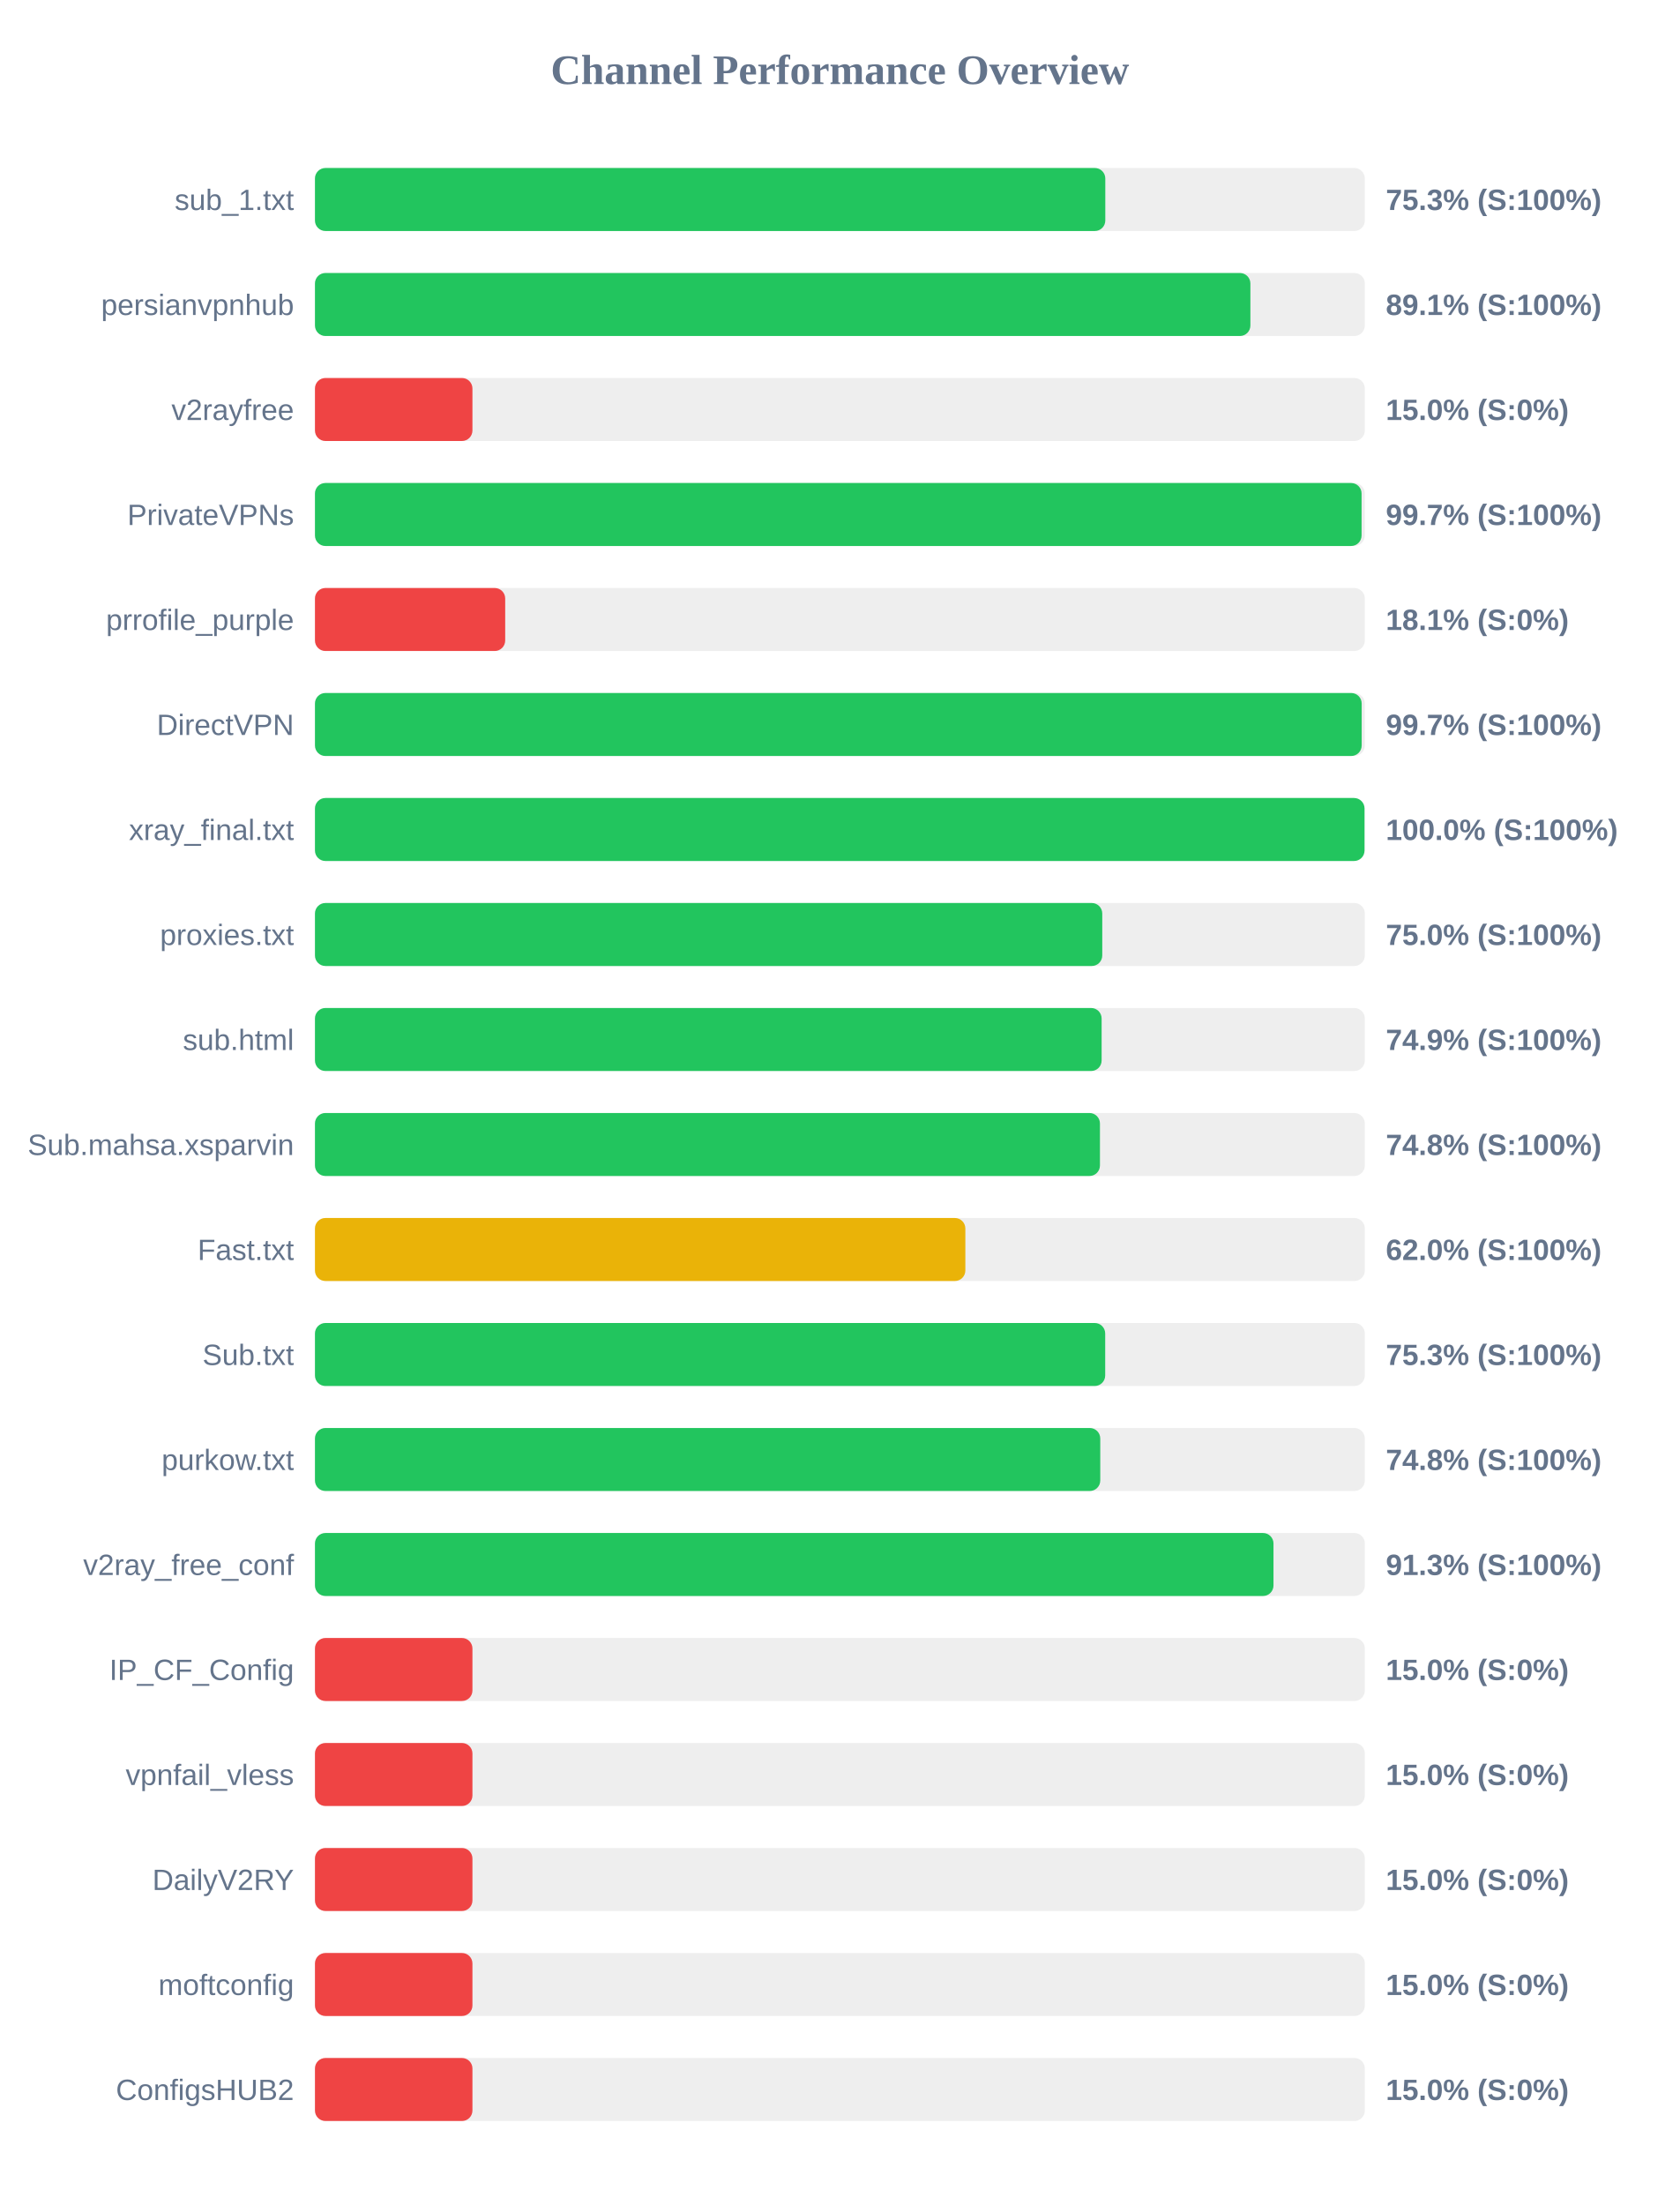
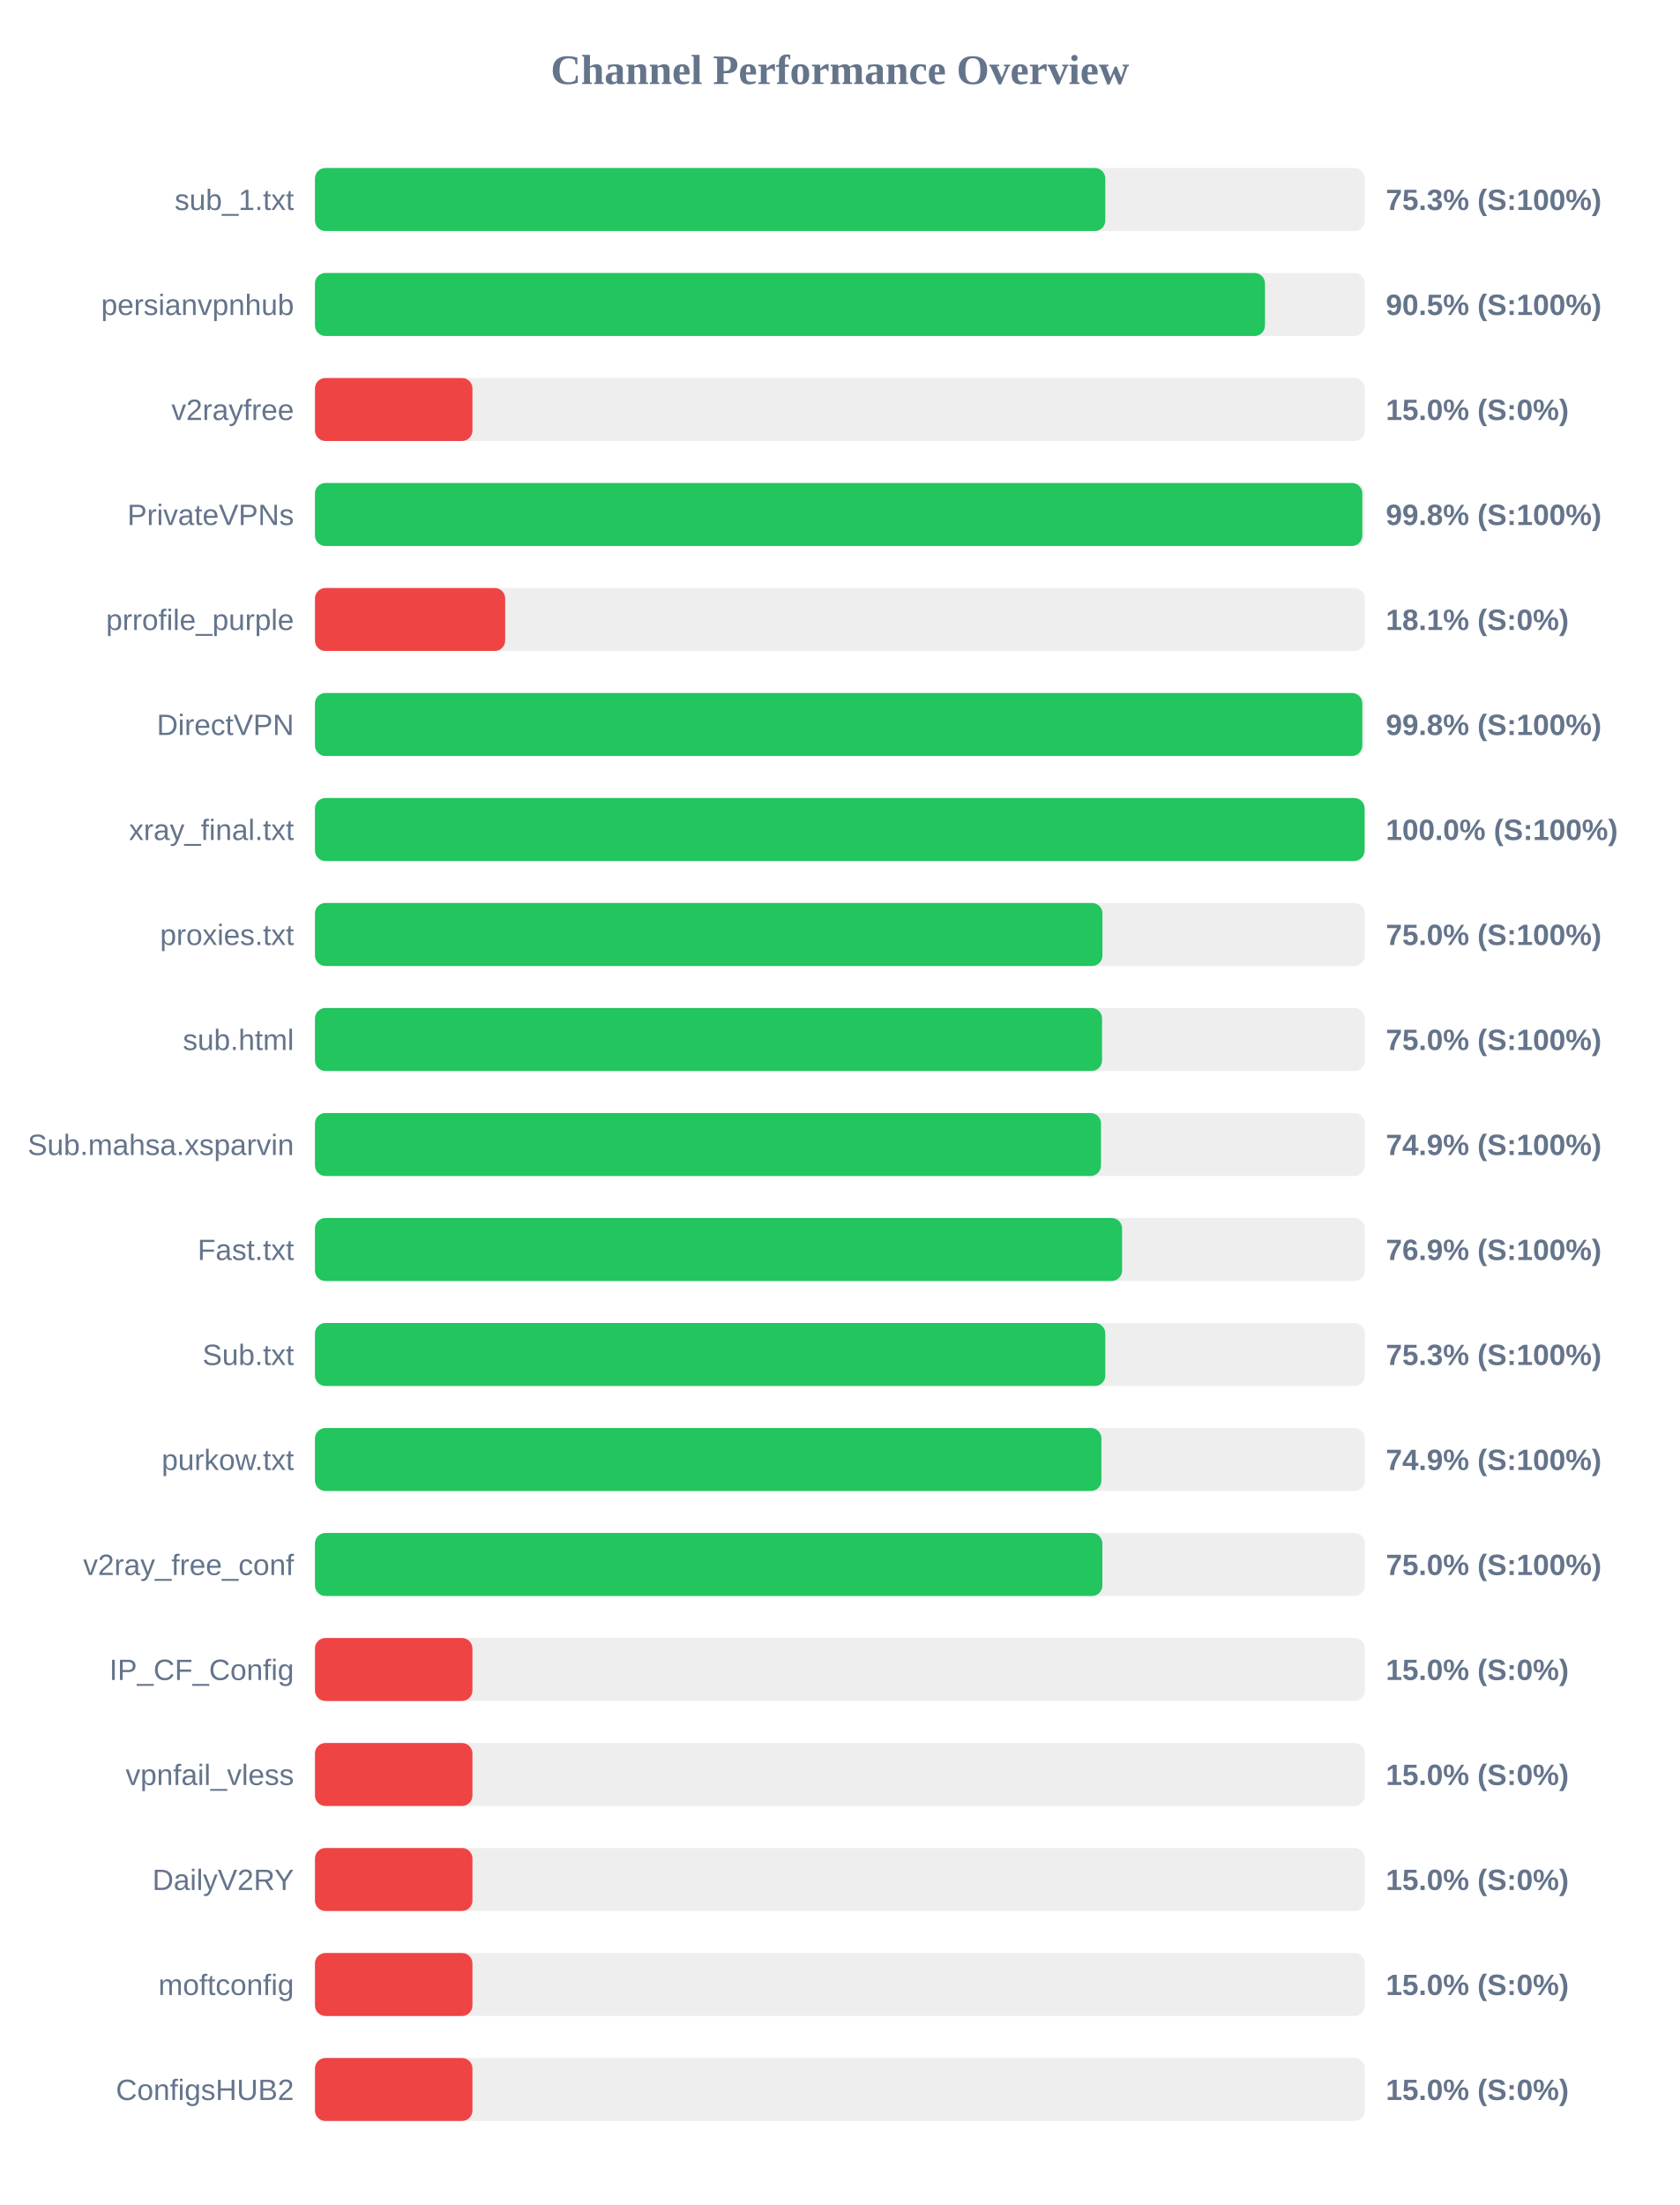
<svg xmlns="http://www.w3.org/2000/svg" width="800" height="1050" version="1.1">
  <style>
        .row { font: 14px Arial; fill: #64748b; }
        .score { font: bold 14px Arial; fill: #64748b; }
    </style>
  <text x="400" y="40" text-anchor="middle" font-size="20px" font-weight="bold" fill="#64748b">Channel Performance Overview</text>
  <rect x="150" y="80" width="500" height="30" fill="#eee" rx="5" />
  <rect x="150" y="80" width="376.4" height="30" fill="#22c55e" rx="5" />
  <text x="140" y="100" text-anchor="end" class="row">sub_1.txt</text>
  <text x="660" y="100" text-anchor="start" class="score">75.3% (S:100%)</text>
  <rect x="150" y="130" width="500" height="30" fill="#eee" rx="5" />
-   <rect x="150" y="130" width="445.5" height="30" fill="#22c55e" rx="5" />
+   <rect x="150" y="130" width="452.45" height="30" fill="#22c55e" rx="5" />
  <text x="140" y="150" text-anchor="end" class="row">persianvpnhub</text>
-   <text x="660" y="150" text-anchor="start" class="score">89.1% (S:100%)</text>
+   <text x="660" y="150" text-anchor="start" class="score">90.5% (S:100%)</text>
  <rect x="150" y="180" width="500" height="30" fill="#eee" rx="5" />
  <rect x="150" y="180" width="75.0" height="30" fill="#ef4444" rx="5" />
  <text x="140" y="200" text-anchor="end" class="row">v2rayfree</text>
  <text x="660" y="200" text-anchor="start" class="score">15.0% (S:0%)</text>
  <rect x="150" y="230" width="500" height="30" fill="#eee" rx="5" />
-   <rect x="150" y="230" width="498.45" height="30" fill="#22c55e" rx="5" />
+   <rect x="150" y="230" width="498.8" height="30" fill="#22c55e" rx="5" />
  <text x="140" y="250" text-anchor="end" class="row">PrivateVPNs</text>
-   <text x="660" y="250" text-anchor="start" class="score">99.7% (S:100%)</text>
+   <text x="660" y="250" text-anchor="start" class="score">99.8% (S:100%)</text>
  <rect x="150" y="280" width="500" height="30" fill="#eee" rx="5" />
  <rect x="150" y="280" width="90.6" height="30" fill="#ef4444" rx="5" />
  <text x="140" y="300" text-anchor="end" class="row">prrofile_purple</text>
  <text x="660" y="300" text-anchor="start" class="score">18.1% (S:0%)</text>
  <rect x="150" y="330" width="500" height="30" fill="#eee" rx="5" />
-   <rect x="150" y="330" width="498.5" height="30" fill="#22c55e" rx="5" />
+   <rect x="150" y="330" width="498.8" height="30" fill="#22c55e" rx="5" />
  <text x="140" y="350" text-anchor="end" class="row">DirectVPN</text>
-   <text x="660" y="350" text-anchor="start" class="score">99.7% (S:100%)</text>
+   <text x="660" y="350" text-anchor="start" class="score">99.8% (S:100%)</text>
  <rect x="150" y="380" width="500" height="30" fill="#eee" rx="5" />
-   <rect x="150" y="380" width="499.85" height="30" fill="#22c55e" rx="5" />
+   <rect x="150" y="380" width="499.9" height="30" fill="#22c55e" rx="5" />
  <text x="140" y="400" text-anchor="end" class="row">xray_final.txt</text>
  <text x="660" y="400" text-anchor="start" class="score">100.0% (S:100%)</text>
  <rect x="150" y="430" width="500" height="30" fill="#eee" rx="5" />
-   <rect x="150" y="430" width="374.95" height="30" fill="#22c55e" rx="5" />
+   <rect x="150" y="430" width="375.05" height="30" fill="#22c55e" rx="5" />
  <text x="140" y="450" text-anchor="end" class="row">proxies.txt</text>
  <text x="660" y="450" text-anchor="start" class="score">75.0% (S:100%)</text>
  <rect x="150" y="480" width="500" height="30" fill="#eee" rx="5" />
-   <rect x="150" y="480" width="374.65" height="30" fill="#22c55e" rx="5" />
+   <rect x="150" y="480" width="374.85" height="30" fill="#22c55e" rx="5" />
  <text x="140" y="500" text-anchor="end" class="row">sub.html</text>
-   <text x="660" y="500" text-anchor="start" class="score">74.9% (S:100%)</text>
+   <text x="660" y="500" text-anchor="start" class="score">75.0% (S:100%)</text>
  <rect x="150" y="530" width="500" height="30" fill="#eee" rx="5" />
-   <rect x="150" y="530" width="373.85" height="30" fill="#22c55e" rx="5" />
+   <rect x="150" y="530" width="374.35" height="30" fill="#22c55e" rx="5" />
  <text x="140" y="550" text-anchor="end" class="row">Sub.mahsa.xsparvin</text>
-   <text x="660" y="550" text-anchor="start" class="score">74.8% (S:100%)</text>
+   <text x="660" y="550" text-anchor="start" class="score">74.9% (S:100%)</text>
  <rect x="150" y="580" width="500" height="30" fill="#eee" rx="5" />
-   <rect x="150" y="580" width="309.75" height="30" fill="#eab308" rx="5" />
+   <rect x="150" y="580" width="384.4" height="30" fill="#22c55e" rx="5" />
  <text x="140" y="600" text-anchor="end" class="row">Fast.txt</text>
-   <text x="660" y="600" text-anchor="start" class="score">62.0% (S:100%)</text>
+   <text x="660" y="600" text-anchor="start" class="score">76.9% (S:100%)</text>
  <rect x="150" y="630" width="500" height="30" fill="#eee" rx="5" />
-   <rect x="150" y="630" width="376.35" height="30" fill="#22c55e" rx="5" />
+   <rect x="150" y="630" width="376.4" height="30" fill="#22c55e" rx="5" />
  <text x="140" y="650" text-anchor="end" class="row">Sub.txt</text>
  <text x="660" y="650" text-anchor="start" class="score">75.3% (S:100%)</text>
  <rect x="150" y="680" width="500" height="30" fill="#eee" rx="5" />
-   <rect x="150" y="680" width="374.0" height="30" fill="#22c55e" rx="5" />
+   <rect x="150" y="680" width="374.55" height="30" fill="#22c55e" rx="5" />
  <text x="140" y="700" text-anchor="end" class="row">purkow.txt</text>
-   <text x="660" y="700" text-anchor="start" class="score">74.8% (S:100%)</text>
+   <text x="660" y="700" text-anchor="start" class="score">74.9% (S:100%)</text>
  <rect x="150" y="730" width="500" height="30" fill="#eee" rx="5" />
-   <rect x="150" y="730" width="456.5" height="30" fill="#22c55e" rx="5" />
+   <rect x="150" y="730" width="375.0" height="30" fill="#22c55e" rx="5" />
  <text x="140" y="750" text-anchor="end" class="row">v2ray_free_conf</text>
-   <text x="660" y="750" text-anchor="start" class="score">91.3% (S:100%)</text>
+   <text x="660" y="750" text-anchor="start" class="score">75.0% (S:100%)</text>
  <rect x="150" y="780" width="500" height="30" fill="#eee" rx="5" />
  <rect x="150" y="780" width="75.0" height="30" fill="#ef4444" rx="5" />
  <text x="140" y="800" text-anchor="end" class="row">IP_CF_Config</text>
  <text x="660" y="800" text-anchor="start" class="score">15.0% (S:0%)</text>
  <rect x="150" y="830" width="500" height="30" fill="#eee" rx="5" />
  <rect x="150" y="830" width="75.0" height="30" fill="#ef4444" rx="5" />
  <text x="140" y="850" text-anchor="end" class="row">vpnfail_vless</text>
  <text x="660" y="850" text-anchor="start" class="score">15.0% (S:0%)</text>
  <rect x="150" y="880" width="500" height="30" fill="#eee" rx="5" />
  <rect x="150" y="880" width="75.0" height="30" fill="#ef4444" rx="5" />
  <text x="140" y="900" text-anchor="end" class="row">DailyV2RY</text>
  <text x="660" y="900" text-anchor="start" class="score">15.0% (S:0%)</text>
  <rect x="150" y="930" width="500" height="30" fill="#eee" rx="5" />
  <rect x="150" y="930" width="75.0" height="30" fill="#ef4444" rx="5" />
  <text x="140" y="950" text-anchor="end" class="row">moftconfig</text>
  <text x="660" y="950" text-anchor="start" class="score">15.0% (S:0%)</text>
  <rect x="150" y="980" width="500" height="30" fill="#eee" rx="5" />
  <rect x="150" y="980" width="75.0" height="30" fill="#ef4444" rx="5" />
  <text x="140" y="1000" text-anchor="end" class="row">ConfigsHUB2</text>
  <text x="660" y="1000" text-anchor="start" class="score">15.0% (S:0%)</text>
</svg>
